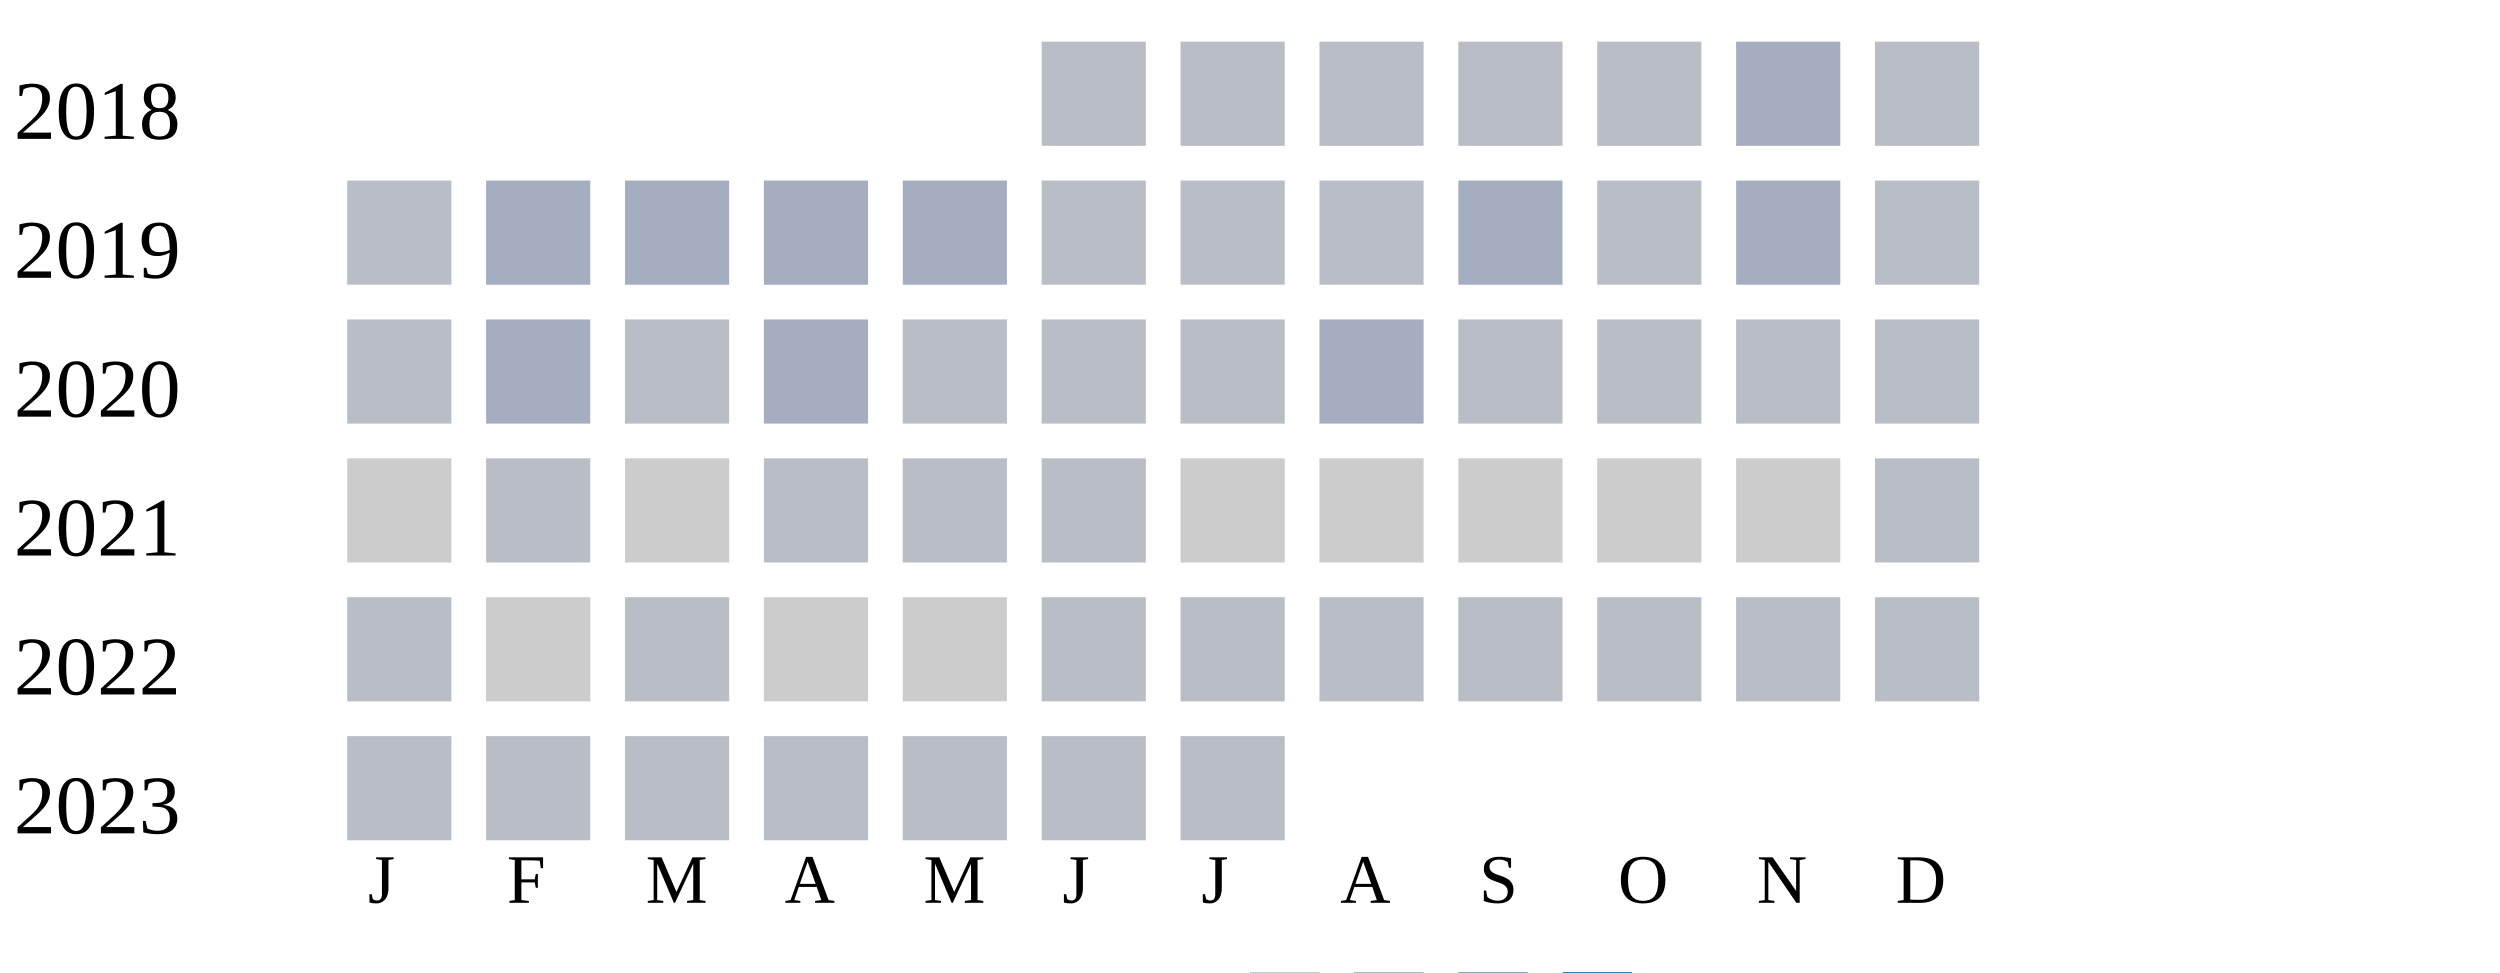
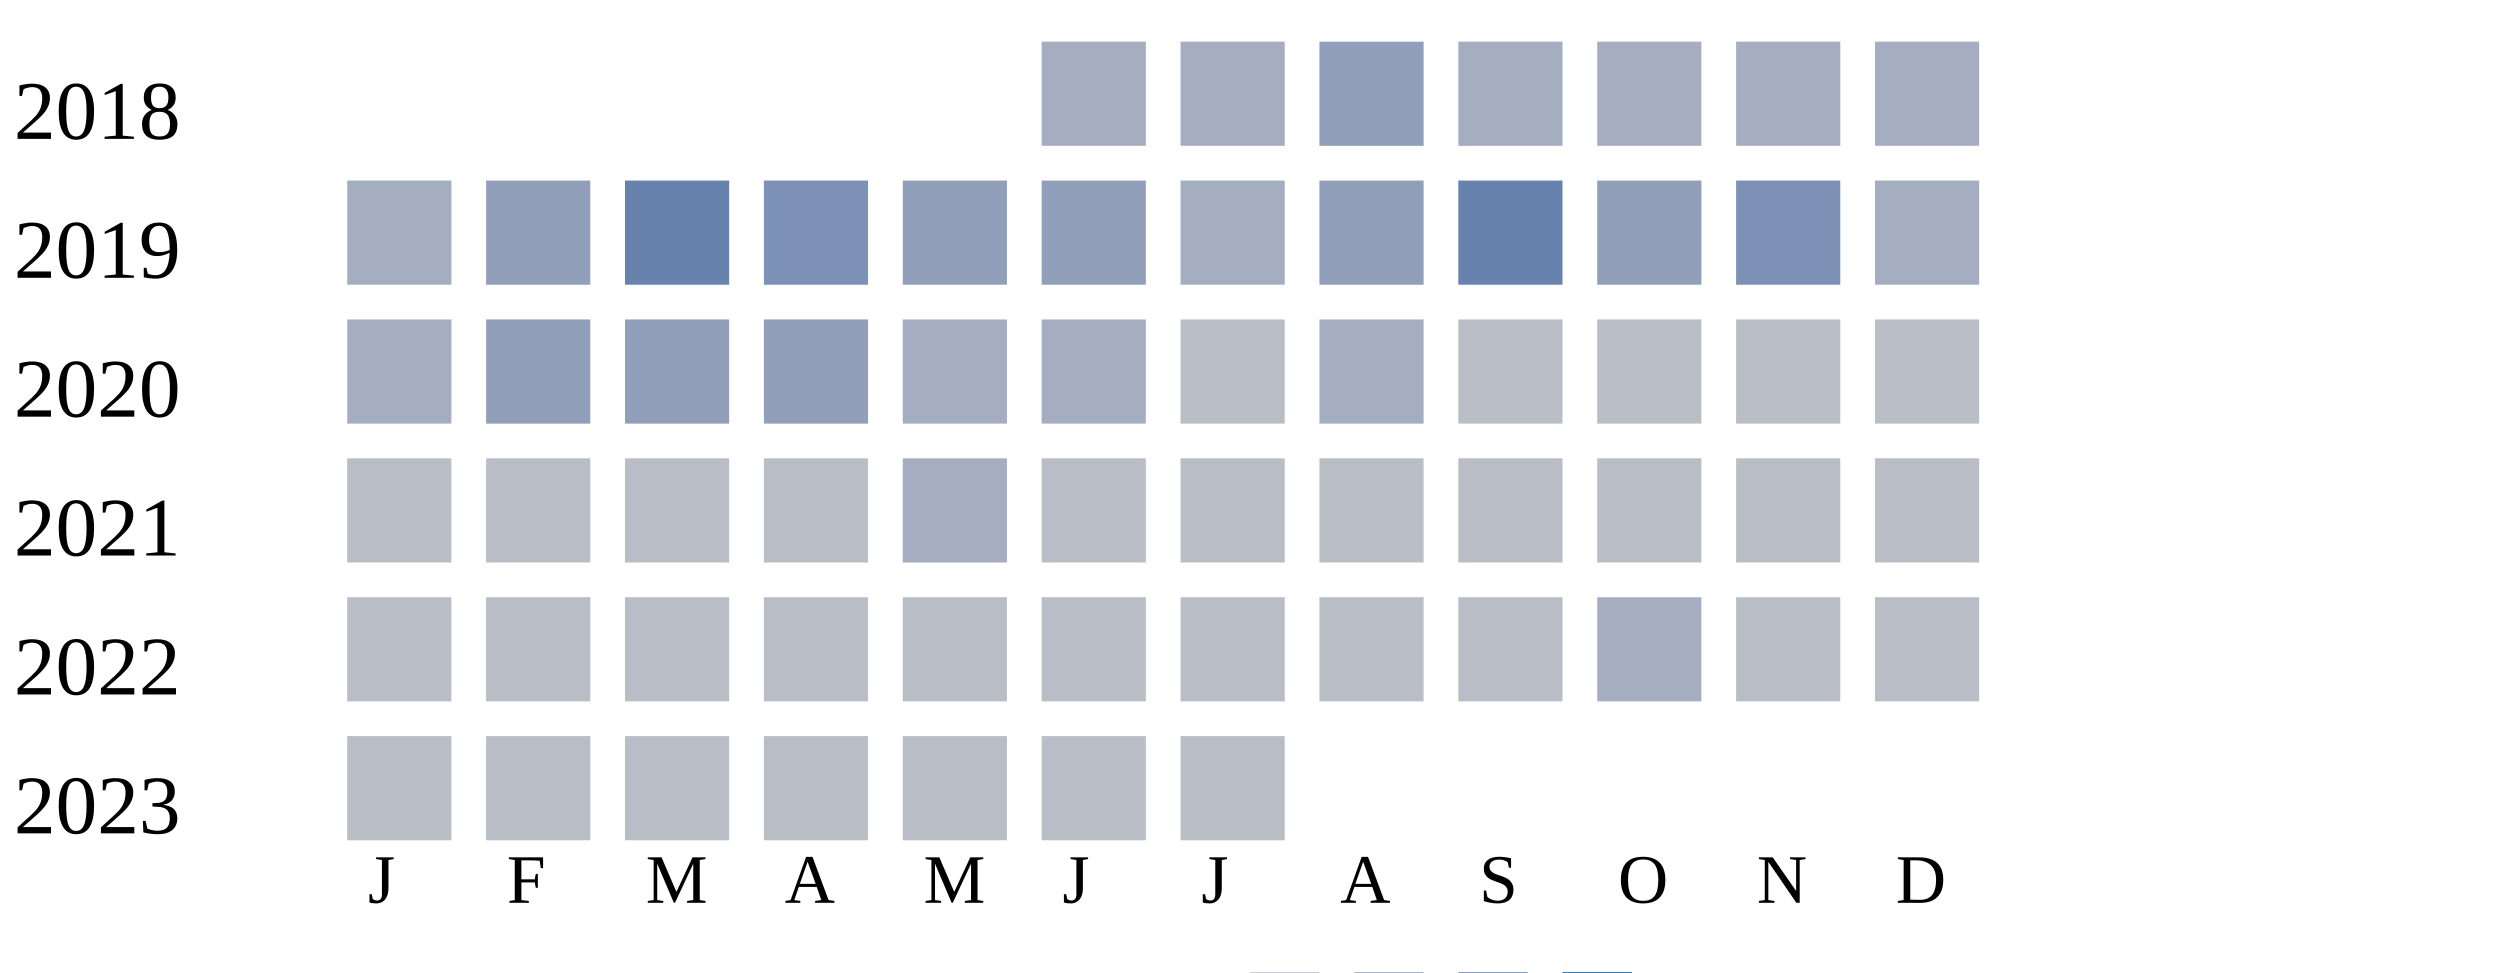
<svg xmlns="http://www.w3.org/2000/svg" width="360" height="140">
  <g transform="translate(0 0)">
    <text x="2" y="20">2018</text>
-     <rect x="150" y="6" width="15" height="15" fill="#b9bdc6" />
-     <rect x="170" y="6" width="15" height="15" fill="#b9bdc6" />
-     <rect x="190" y="6" width="15" height="15" fill="#b9bdc6" />
-     <rect x="210" y="6" width="15" height="15" fill="#b9bdc6" />
-     <rect x="230" y="6" width="15" height="15" fill="#b9bdc6" />
+     <rect x="150" y="6" width="15" height="15" fill="#a5aec0" />
+     <rect x="170" y="6" width="15" height="15" fill="#a5aec0" />
+     <rect x="190" y="6" width="15" height="15" fill="#919fba" />
+     <rect x="210" y="6" width="15" height="15" fill="#a5aec0" />
+     <rect x="230" y="6" width="15" height="15" fill="#a5aec0" />
    <rect x="250" y="6" width="15" height="15" fill="#a5aec0" />
-     <rect x="270" y="6" width="15" height="15" fill="#b9bdc6" />
+     <rect x="270" y="6" width="15" height="15" fill="#a5aec0" />
  </g>
  <g transform="translate(0 20)">
    <text x="2" y="20">2019</text>
-     <rect x="50" y="6" width="15" height="15" fill="#b9bdc6" />
-     <rect x="70" y="6" width="15" height="15" fill="#a5aec0" />
-     <rect x="90" y="6" width="15" height="15" fill="#a5aec0" />
-     <rect x="110" y="6" width="15" height="15" fill="#a5aec0" />
-     <rect x="130" y="6" width="15" height="15" fill="#a5aec0" />
-     <rect x="150" y="6" width="15" height="15" fill="#b9bdc6" />
-     <rect x="170" y="6" width="15" height="15" fill="#b9bdc6" />
-     <rect x="190" y="6" width="15" height="15" fill="#b9bdc6" />
-     <rect x="210" y="6" width="15" height="15" fill="#a5aec0" />
-     <rect x="230" y="6" width="15" height="15" fill="#b9bdc6" />
-     <rect x="250" y="6" width="15" height="15" fill="#a5aec0" />
-     <rect x="270" y="6" width="15" height="15" fill="#b9bdc6" />
+     <rect x="50" y="6" width="15" height="15" fill="#a5aec0" />
+     <rect x="70" y="6" width="15" height="15" fill="#919fba" />
+     <rect x="90" y="6" width="15" height="15" fill="#6882ae" />
+     <rect x="110" y="6" width="15" height="15" fill="#7d90b5" />
+     <rect x="130" y="6" width="15" height="15" fill="#919fba" />
+     <rect x="150" y="6" width="15" height="15" fill="#919fba" />
+     <rect x="170" y="6" width="15" height="15" fill="#a5aec0" />
+     <rect x="190" y="6" width="15" height="15" fill="#919fba" />
+     <rect x="210" y="6" width="15" height="15" fill="#6882ae" />
+     <rect x="230" y="6" width="15" height="15" fill="#919fba" />
+     <rect x="250" y="6" width="15" height="15" fill="#7d90b5" />
+     <rect x="270" y="6" width="15" height="15" fill="#a5aec0" />
  </g>
  <g transform="translate(0 40)">
    <text x="2" y="20">2020</text>
-     <rect x="50" y="6" width="15" height="15" fill="#b9bdc6" />
-     <rect x="70" y="6" width="15" height="15" fill="#a5aec0" />
-     <rect x="90" y="6" width="15" height="15" fill="#b9bdc6" />
-     <rect x="110" y="6" width="15" height="15" fill="#a5aec0" />
-     <rect x="130" y="6" width="15" height="15" fill="#b9bdc6" />
-     <rect x="150" y="6" width="15" height="15" fill="#b9bdc6" />
+     <rect x="50" y="6" width="15" height="15" fill="#a5aec0" />
+     <rect x="70" y="6" width="15" height="15" fill="#919fba" />
+     <rect x="90" y="6" width="15" height="15" fill="#919fba" />
+     <rect x="110" y="6" width="15" height="15" fill="#919fba" />
+     <rect x="130" y="6" width="15" height="15" fill="#a5aec0" />
+     <rect x="150" y="6" width="15" height="15" fill="#a5aec0" />
    <rect x="170" y="6" width="15" height="15" fill="#b9bdc6" />
    <rect x="190" y="6" width="15" height="15" fill="#a5aec0" />
    <rect x="210" y="6" width="15" height="15" fill="#b9bdc6" />
    <rect x="230" y="6" width="15" height="15" fill="#b9bdc6" />
    <rect x="250" y="6" width="15" height="15" fill="#b9bdc6" />
    <rect x="270" y="6" width="15" height="15" fill="#b9bdc6" />
  </g>
  <g transform="translate(0 60)">
    <text x="2" y="20">2021</text>
-     <rect x="50" y="6" width="15" height="15" fill="#cccccc" />
+     <rect x="50" y="6" width="15" height="15" fill="#b9bdc6" />
    <rect x="70" y="6" width="15" height="15" fill="#b9bdc6" />
-     <rect x="90" y="6" width="15" height="15" fill="#cccccc" />
+     <rect x="90" y="6" width="15" height="15" fill="#b9bdc6" />
    <rect x="110" y="6" width="15" height="15" fill="#b9bdc6" />
-     <rect x="130" y="6" width="15" height="15" fill="#b9bdc6" />
+     <rect x="130" y="6" width="15" height="15" fill="#a5aec0" />
    <rect x="150" y="6" width="15" height="15" fill="#b9bdc6" />
-     <rect x="170" y="6" width="15" height="15" fill="#cccccc" />
-     <rect x="190" y="6" width="15" height="15" fill="#cccccc" />
-     <rect x="210" y="6" width="15" height="15" fill="#cccccc" />
-     <rect x="230" y="6" width="15" height="15" fill="#cccccc" />
-     <rect x="250" y="6" width="15" height="15" fill="#cccccc" />
+     <rect x="170" y="6" width="15" height="15" fill="#b9bdc6" />
+     <rect x="190" y="6" width="15" height="15" fill="#b9bdc6" />
+     <rect x="210" y="6" width="15" height="15" fill="#b9bdc6" />
+     <rect x="230" y="6" width="15" height="15" fill="#b9bdc6" />
+     <rect x="250" y="6" width="15" height="15" fill="#b9bdc6" />
    <rect x="270" y="6" width="15" height="15" fill="#b9bdc6" />
  </g>
  <g transform="translate(0 80)">
    <text x="2" y="20">2022</text>
    <rect x="50" y="6" width="15" height="15" fill="#b9bdc6" />
-     <rect x="70" y="6" width="15" height="15" fill="#cccccc" />
+     <rect x="70" y="6" width="15" height="15" fill="#b9bdc6" />
    <rect x="90" y="6" width="15" height="15" fill="#b9bdc6" />
-     <rect x="110" y="6" width="15" height="15" fill="#cccccc" />
-     <rect x="130" y="6" width="15" height="15" fill="#cccccc" />
+     <rect x="110" y="6" width="15" height="15" fill="#b9bdc6" />
+     <rect x="130" y="6" width="15" height="15" fill="#b9bdc6" />
    <rect x="150" y="6" width="15" height="15" fill="#b9bdc6" />
    <rect x="170" y="6" width="15" height="15" fill="#b9bdc6" />
    <rect x="190" y="6" width="15" height="15" fill="#b9bdc6" />
    <rect x="210" y="6" width="15" height="15" fill="#b9bdc6" />
-     <rect x="230" y="6" width="15" height="15" fill="#b9bdc6" />
+     <rect x="230" y="6" width="15" height="15" fill="#a5aec0" />
    <rect x="250" y="6" width="15" height="15" fill="#b9bdc6" />
    <rect x="270" y="6" width="15" height="15" fill="#b9bdc6" />
  </g>
  <g transform="translate(0 100)">
    <text x="2" y="20">2023</text>
    <rect x="50" y="6" width="15" height="15" fill="#b9bdc6" />
    <rect x="70" y="6" width="15" height="15" fill="#b9bdc6" />
    <rect x="90" y="6" width="15" height="15" fill="#b9bdc6" />
    <rect x="110" y="6" width="15" height="15" fill="#b9bdc6" />
    <rect x="130" y="6" width="15" height="15" fill="#b9bdc6" />
    <rect x="150" y="6" width="15" height="15" fill="#b9bdc6" />
    <rect x="170" y="6" width="15" height="15" fill="#b9bdc6" />
  </g>
  <text style="font-size: 10px; text-align: center" x="53" y="130">J</text>
  <text style="font-size: 10px; text-align: center" x="73" y="130">F</text>
  <text style="font-size: 10px; text-align: center" x="93" y="130">M</text>
  <text style="font-size: 10px; text-align: center" x="113" y="130">A</text>
  <text style="font-size: 10px; text-align: center" x="133" y="130">M</text>
  <text style="font-size: 10px; text-align: center" x="153" y="130">J</text>
  <text style="font-size: 10px; text-align: center" x="173" y="130">J</text>
  <text style="font-size: 10px; text-align: center" x="193" y="130">A</text>
  <text style="font-size: 10px; text-align: center" x="213" y="130">S</text>
  <text style="font-size: 10px; text-align: center" x="233" y="130">O</text>
  <text style="font-size: 10px; text-align: center" x="253" y="130">N</text>
  <text style="font-size: 10px; text-align: center" x="273" y="130">D</text>
  <text style="font-size: 10px;" x="155" y="149">Less</text>
  <rect fill="#b9bdc6" width="10" height="10" x="180" y="140" />
  <rect fill="#919fba" width="10" height="10" x="195" y="140" />
  <rect fill="#6882ae" width="10" height="10" x="210" y="140" />
  <rect fill="#005a9c" width="10" height="10" x="225" y="140" />
  <text x="240" y="149" style="font-size: 10px;">More</text>
</svg>
